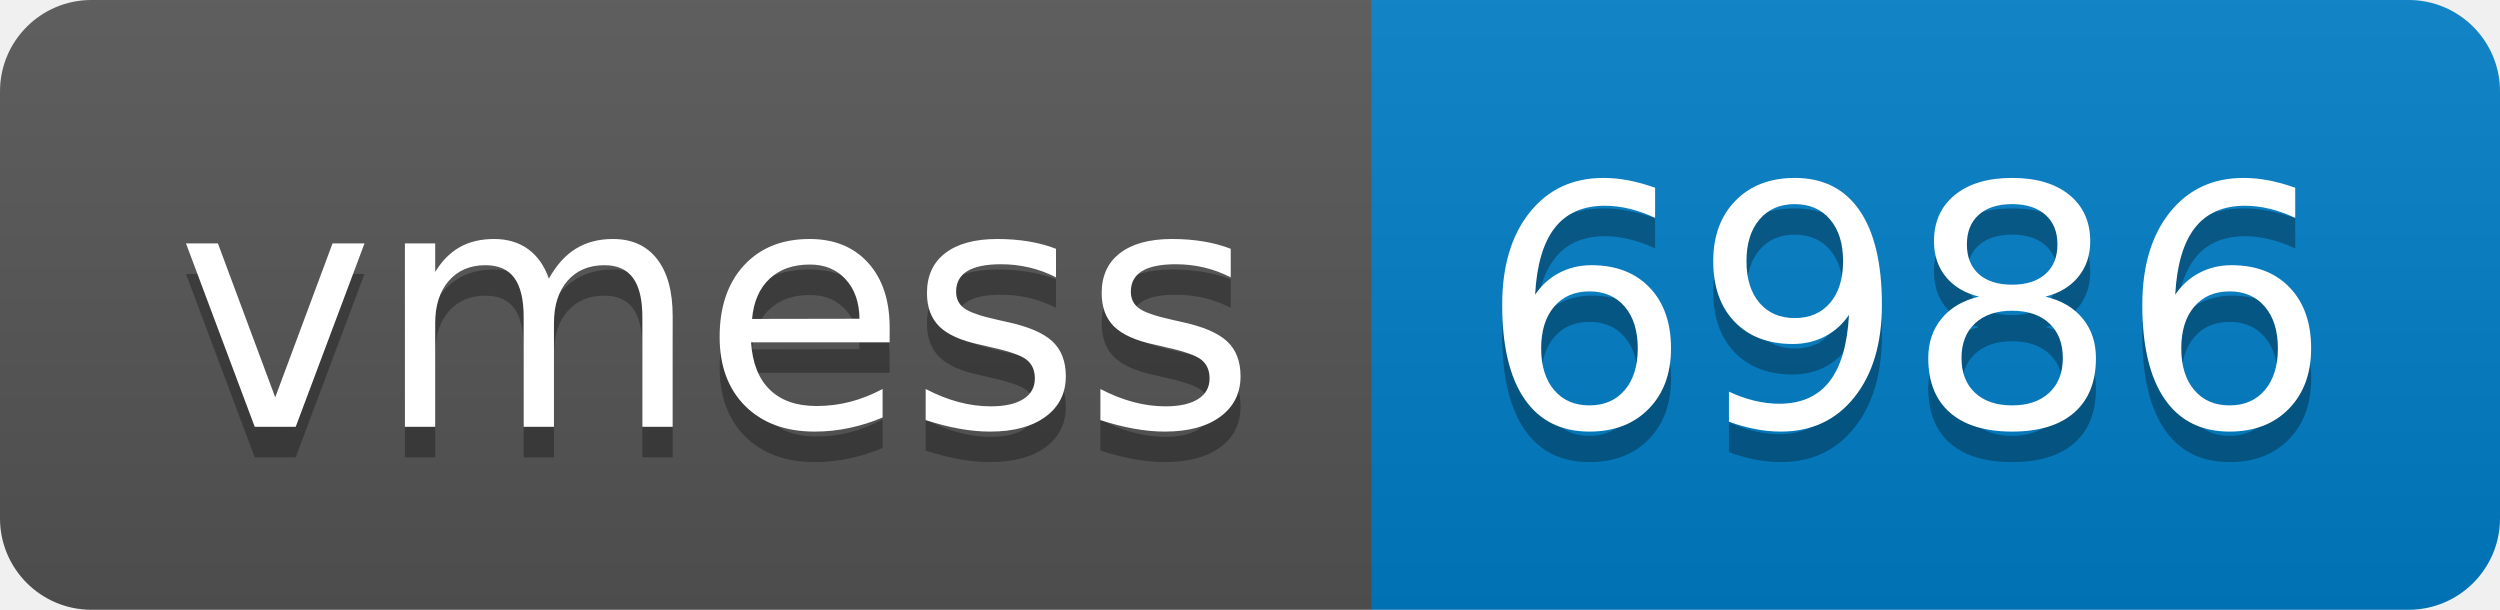
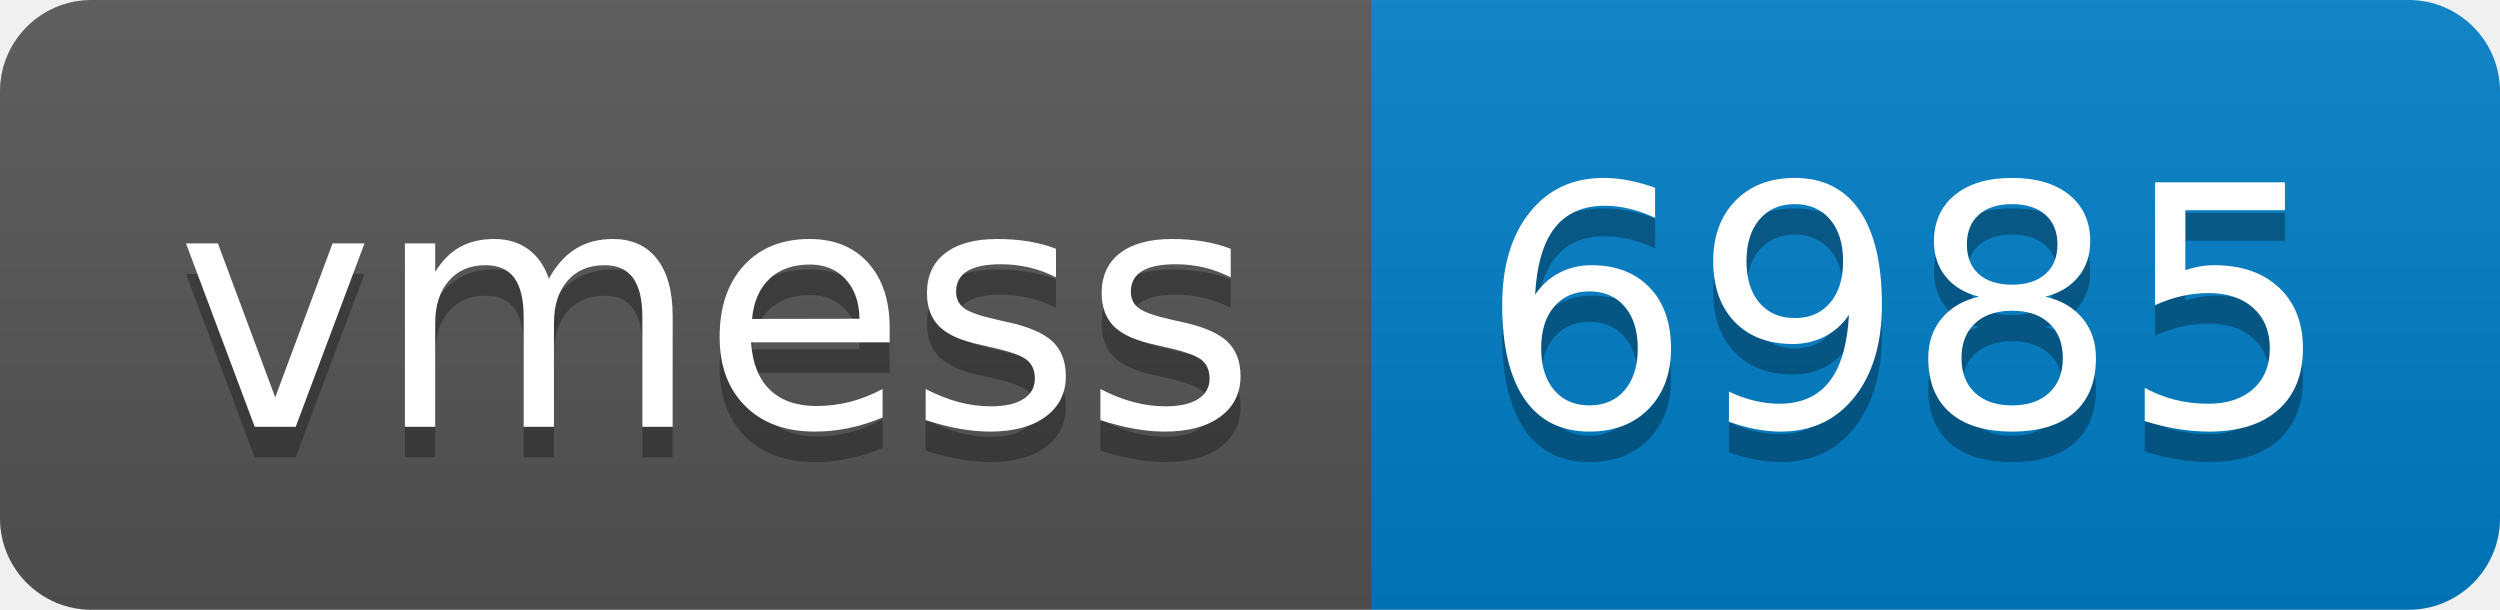
- <svg xmlns="http://www.w3.org/2000/svg" width="82" height="20" role="img" aria-label="vmess: 6986">
+ <svg xmlns="http://www.w3.org/2000/svg" width="82" height="20" role="img" aria-label="vmess: 6985">
  <linearGradient id="s" x2="0" y2="100%">
    <stop offset="0" stop-color="#bbb" stop-opacity=".1" />
    <stop offset="1" stop-opacity=".1" />
  </linearGradient>
  <clipPath id="r">
    <rect width="82" height="20" rx="3" fill="#fff" />
  </clipPath>
  <g clip-path="url(#r)">
    <rect width="45" height="20" fill="#555" />
    <rect x="45" width="37" height="20" fill="#007ec6" />
    <rect width="82" height="20" fill="url(#s)" />
  </g>
  <g fill="#fff" text-anchor="middle" font-family="Verdana,Geneva,DejaVu Sans,sans-serif" text-rendering="geometricPrecision" font-size="110">
    <text aria-hidden="true" x="235" y="150" fill="#010101" fill-opacity=".3" transform="scale(.1)" textLength="350">vmess</text>
    <text x="235" y="140" transform="scale(.1)" fill="#fff" textLength="350">vmess</text>
-     <text aria-hidden="true" x="625" y="150" fill="#010101" fill-opacity=".3" transform="scale(.1)" textLength="270">6986</text>
-     <text x="625" y="140" transform="scale(.1)" fill="#fff" textLength="270">6986</text>
+     <text aria-hidden="true" x="625" y="150" fill="#010101" fill-opacity=".3" transform="scale(.1)" textLength="270">6985</text>
+     <text x="625" y="140" transform="scale(.1)" fill="#fff" textLength="270">6985</text>
  </g>
</svg>
